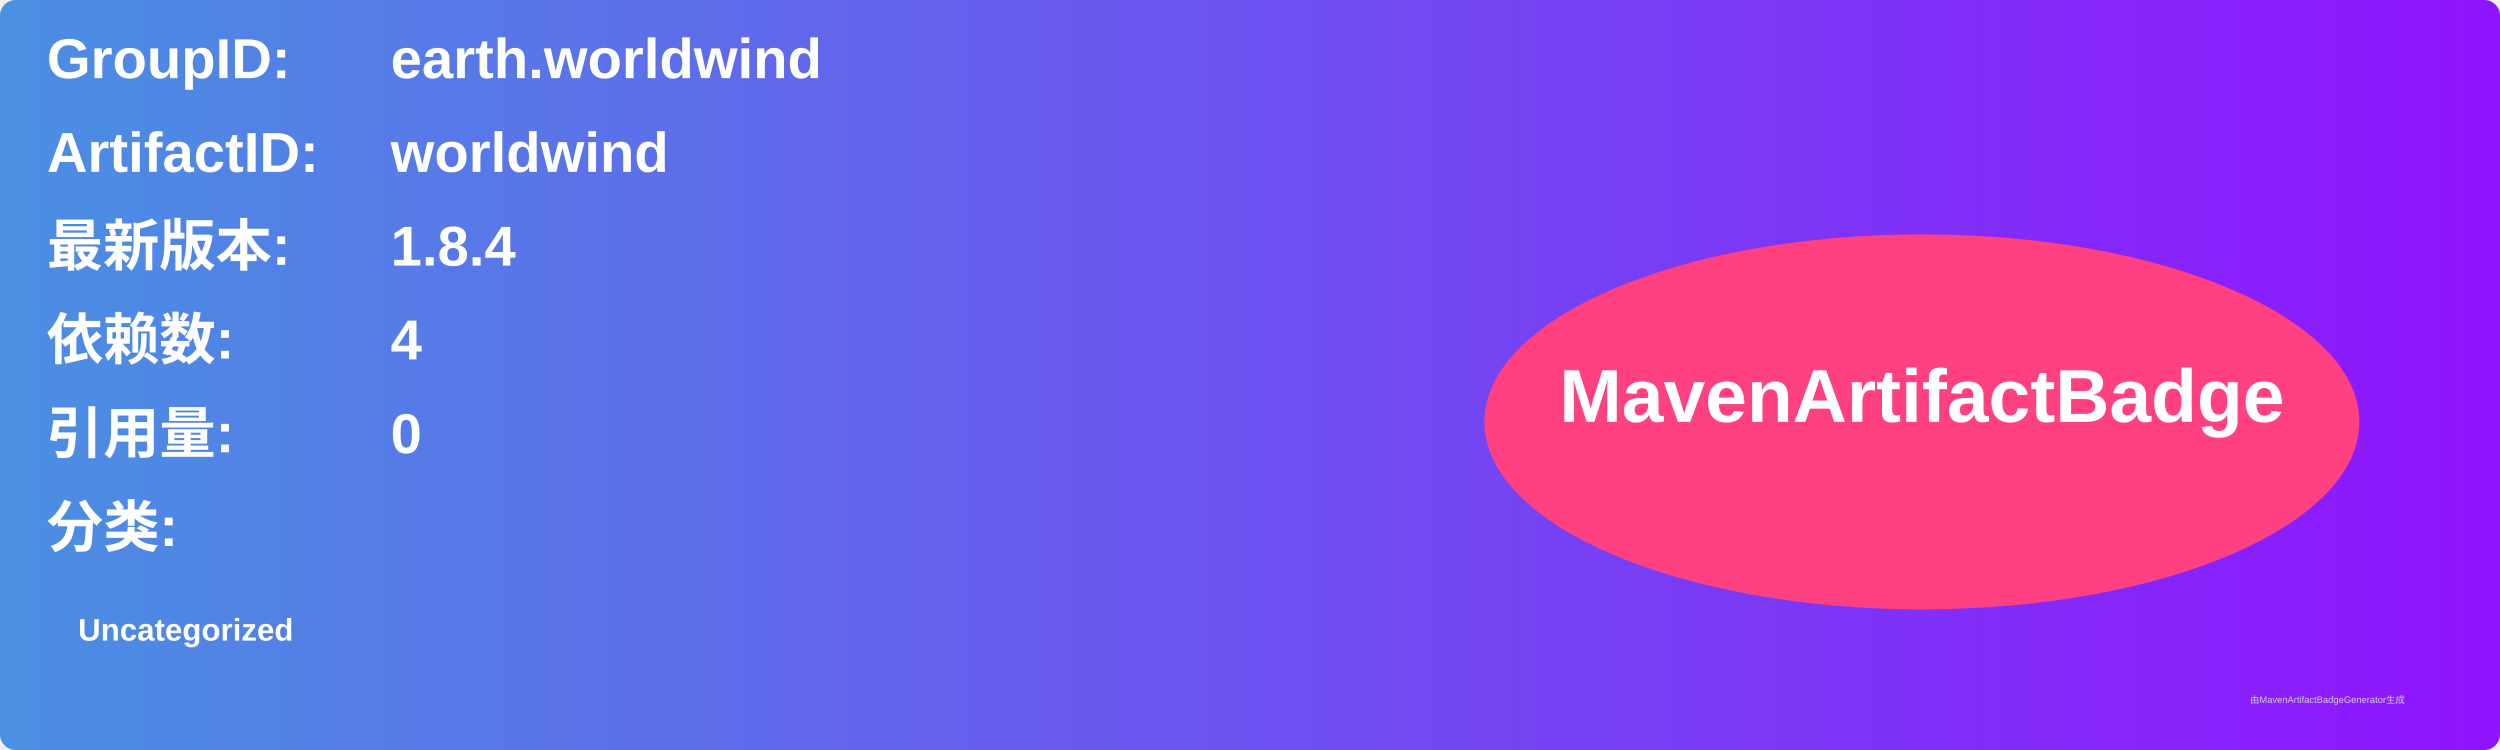
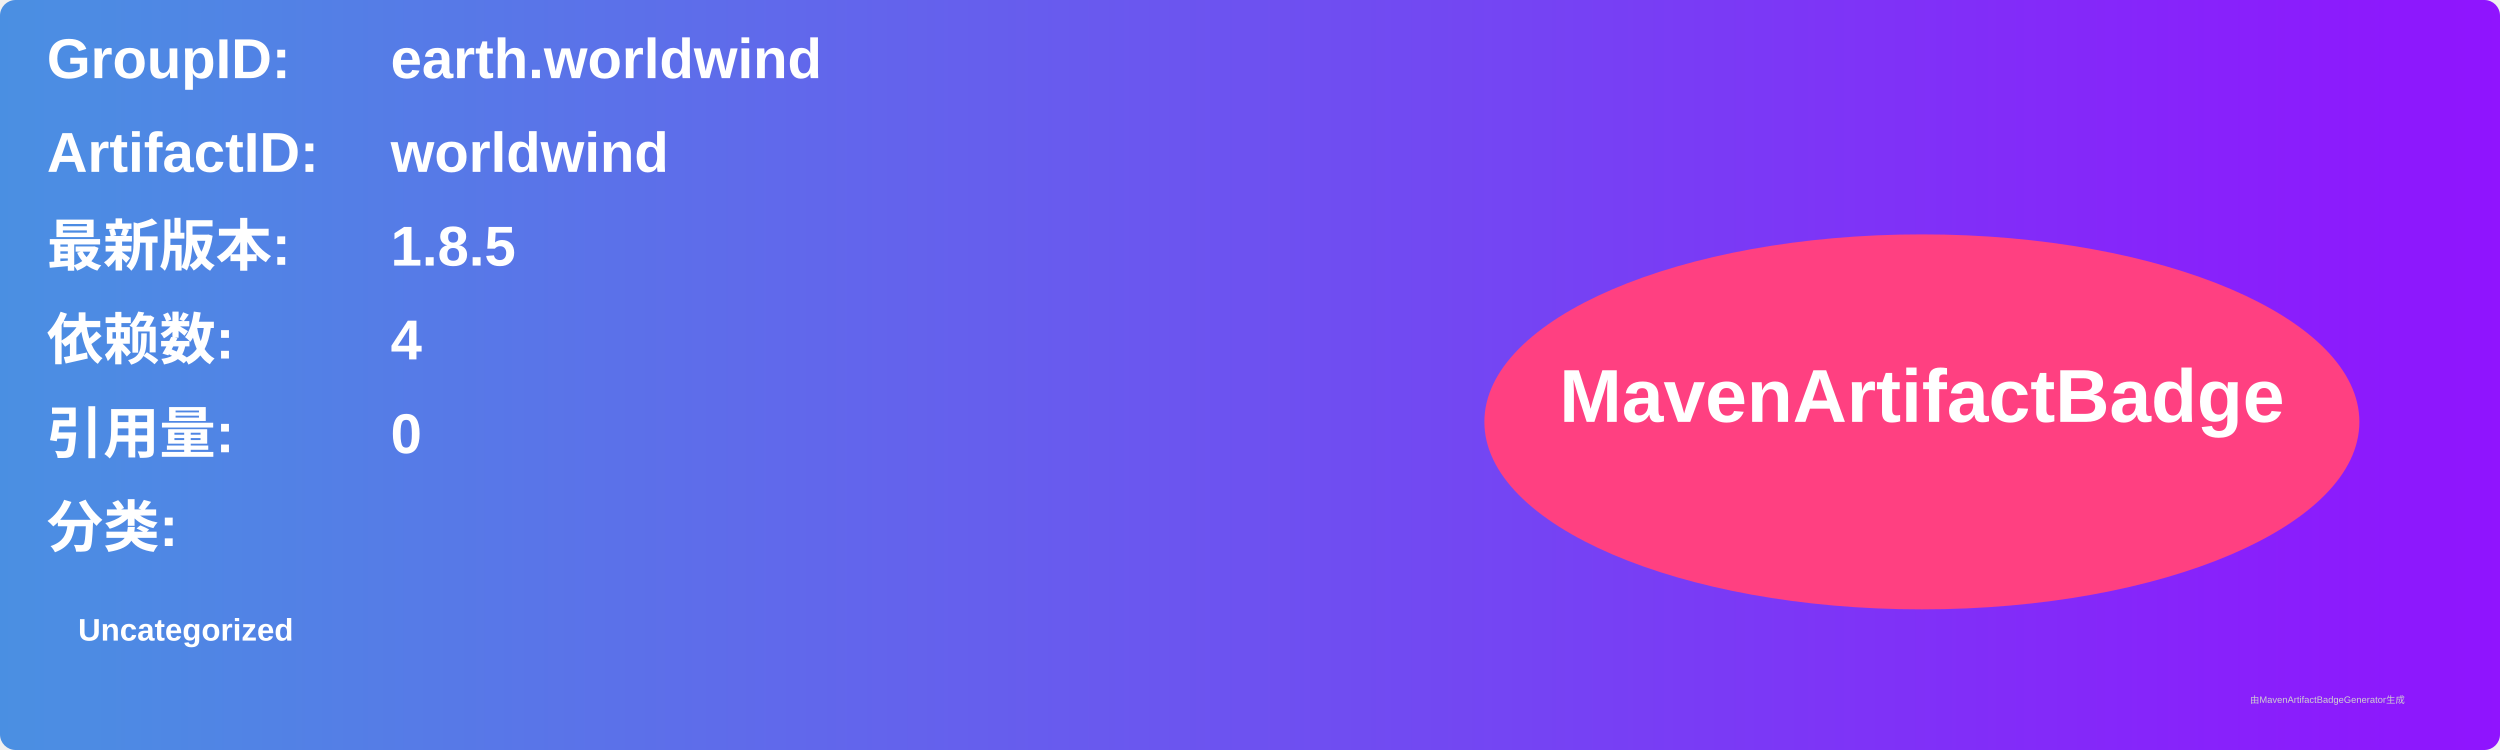
<svg xmlns="http://www.w3.org/2000/svg" width="800" height="240" viewBox="0 0 800 240">
  <linearGradient id="grad" x1="0%" y1="0%" x2="100%" y2="0%">
    <stop offset="0%" stop-color="#4a90e2" />
    <stop offset="100%" stop-color="#9013fe" />
  </linearGradient>
  <rect width="100%" height="100%" rx="5" ry="5" fill="url(#grad)" />
  <g transform="translate(15, 15)">
    <text x="0" y="10" font-family="Arial" font-size="18" fill="white" font-weight="bold" width="260">GroupID:</text>
    <text x="110" y="10" font-family="Arial" font-size="18" fill="white" font-weight="bold" width="460">earth.worldwind</text>
    <text x="0" y="40" font-family="Arial" font-size="18" fill="white" font-weight="bold" width="260">ArtifactID:</text>
    <text x="110" y="40" font-family="Arial" font-size="18" fill="white" font-weight="bold" width="460">worldwind</text>
    <text x="0" y="70" font-family="Arial" font-size="18" fill="white" font-weight="bold">最新版本:</text>
    <text x="110" y="70" font-family="Arial" font-size="18" fill="white" font-weight="bold">
-       <tspan font-weight="bold">1.8.4</tspan>
+       <tspan font-weight="bold">1.8.5</tspan>
    </text>
    <text x="0" y="100" font-family="Arial" font-size="18" fill="white" font-weight="bold">依赖数: </text>
    <text x="110" y="100" font-family="Arial" font-size="18" fill="white">
      <tspan font-weight="bold">4</tspan>
    </text>
    <text x="0" y="130" font-family="Arial" font-size="18" fill="white" font-weight="bold">引用量: </text>
    <text x="110" y="130" font-family="Arial" font-size="18" fill="white">
      <tspan font-weight="bold">0</tspan>
    </text>
    <text x="0" y="160" font-family="Arial" font-size="18" fill="white" font-weight="bold">分类:</text>
    <text x="10" y="190" font-family="Arial" font-size="10" fill="white">
      <tspan font-weight="bold">Uncategorized</tspan>
    </text>
    <ellipse cx="600" cy="120" rx="140" ry="60" fill="#ff4081" />
    <text x="600" y="120" text-anchor="middle" font-family="Arial" font-size="24" fill="white" font-weight="bold">MavenArtifactBadge</text>
  </g>
  <text x="720" y="225" font-family="Arial" font-size="3" fill="#d0d0d0">由MavenArtifactBadgeGenerator生成</text>
</svg>
